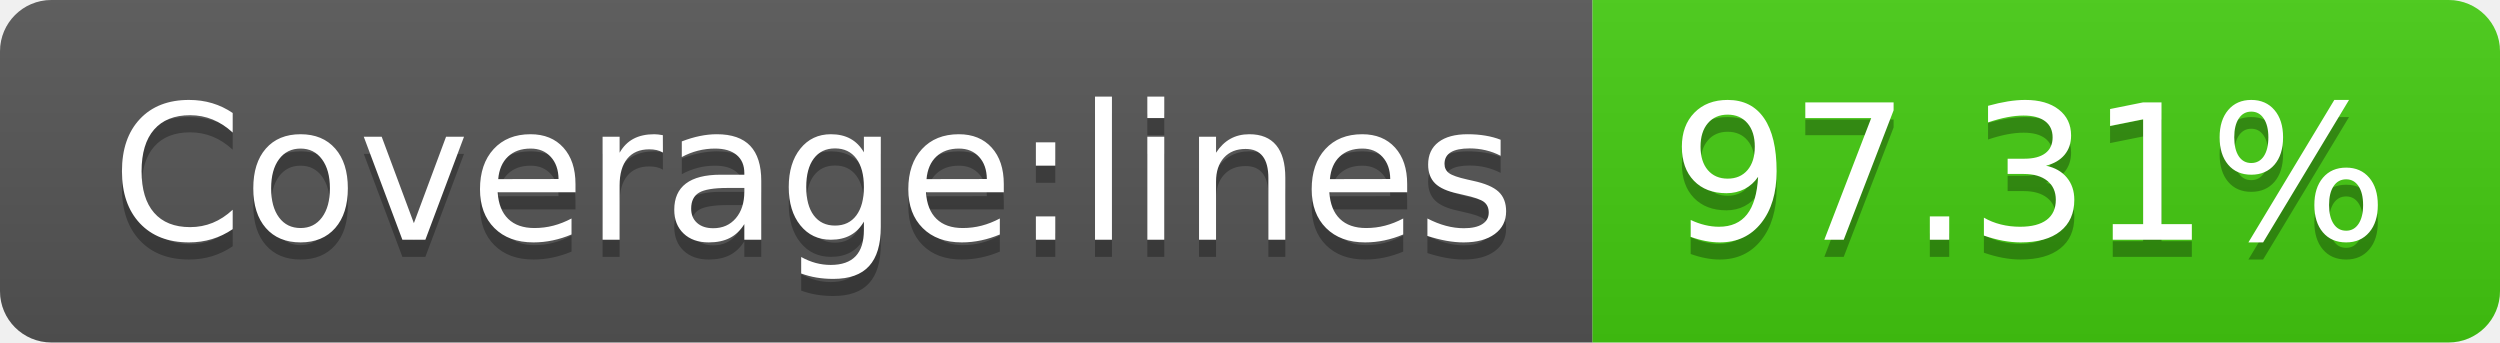
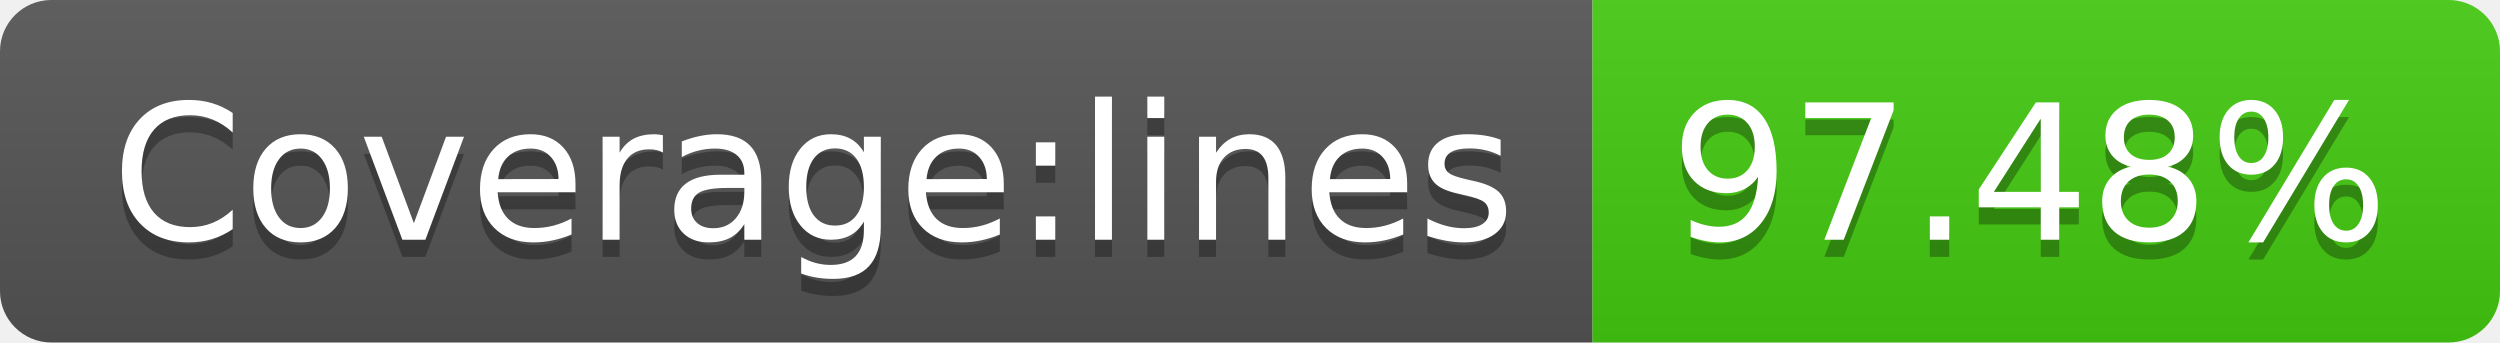
- <svg xmlns="http://www.w3.org/2000/svg" width="146" height="20" role="img" aria-label="Coverage:lines: 97.31%">
+ <svg xmlns="http://www.w3.org/2000/svg" width="146" height="20" role="img" aria-label="Coverage:lines: 97.48%">
  <linearGradient id="s" x2="0" y2="100%">
    <stop offset="0" stop-color="#bbb" stop-opacity=".1" />
    <stop offset="1" stop-opacity=".1" />
  </linearGradient>
  <clipPath id="r">
    <rect width="146" height="20" rx="3" fill="#fff" />
  </clipPath>
  <g clip-path="url(#r)">
    <rect width="93" height="20" fill="#555" />
    <rect x="93" width="53" height="20" fill="#4c1" />
    <rect width="146" height="20" fill="url(#s)" />
  </g>
  <g fill="#fff" text-anchor="middle" font-family="Verdana,Geneva,DejaVu Sans,sans-serif" text-rendering="geometricPrecision" font-size="110">
    <text aria-hidden="true" x="475" y="150" fill="#010101" fill-opacity=".3" transform="scale(.1)" textLength="830">Coverage:lines</text>
    <text x="475" y="140" transform="scale(.1)" fill="#fff" textLength="830">Coverage:lines</text>
-     <text aria-hidden="true" x="1185" y="150" fill="#010101" fill-opacity=".3" transform="scale(.1)" textLength="430">97.31%</text>
-     <text x="1185" y="140" transform="scale(.1)" fill="#fff" textLength="430">97.31%</text>
+     <text aria-hidden="true" x="1185" y="150" fill="#010101" fill-opacity=".3" transform="scale(.1)" textLength="430">97.48%</text>
+     <text x="1185" y="140" transform="scale(.1)" fill="#fff" textLength="430">97.48%</text>
  </g>
</svg>
